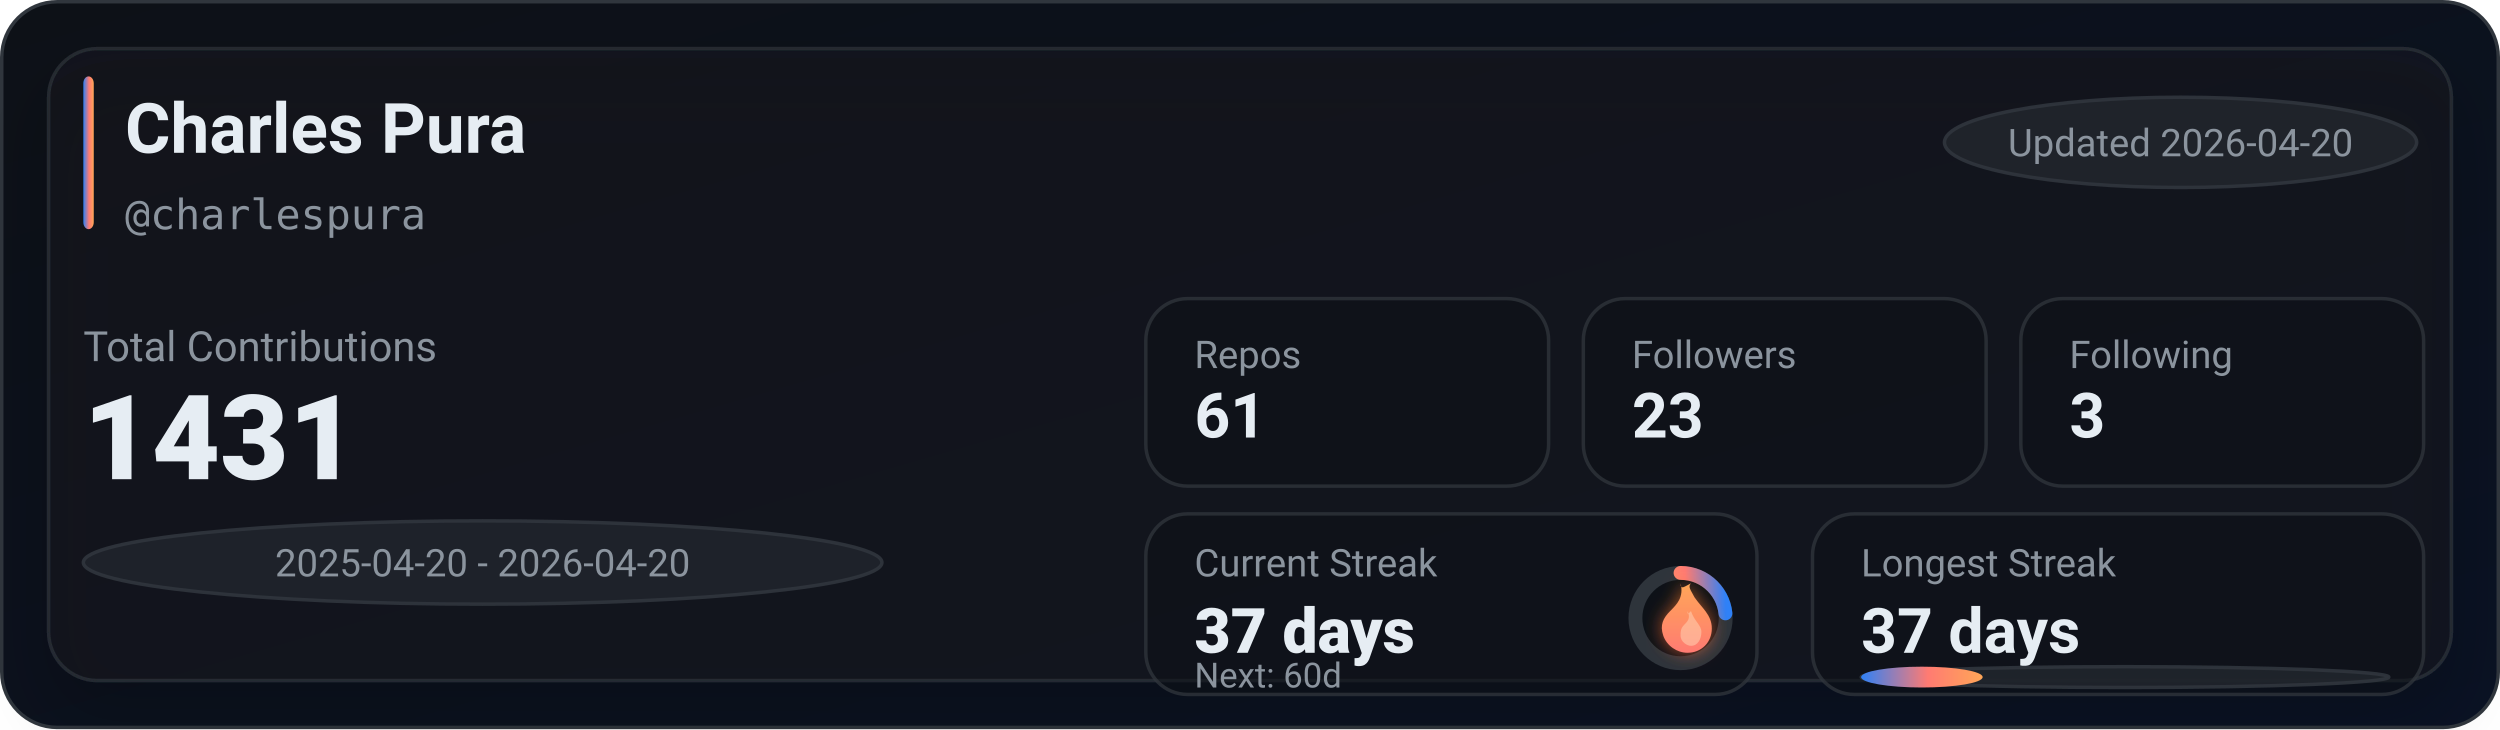
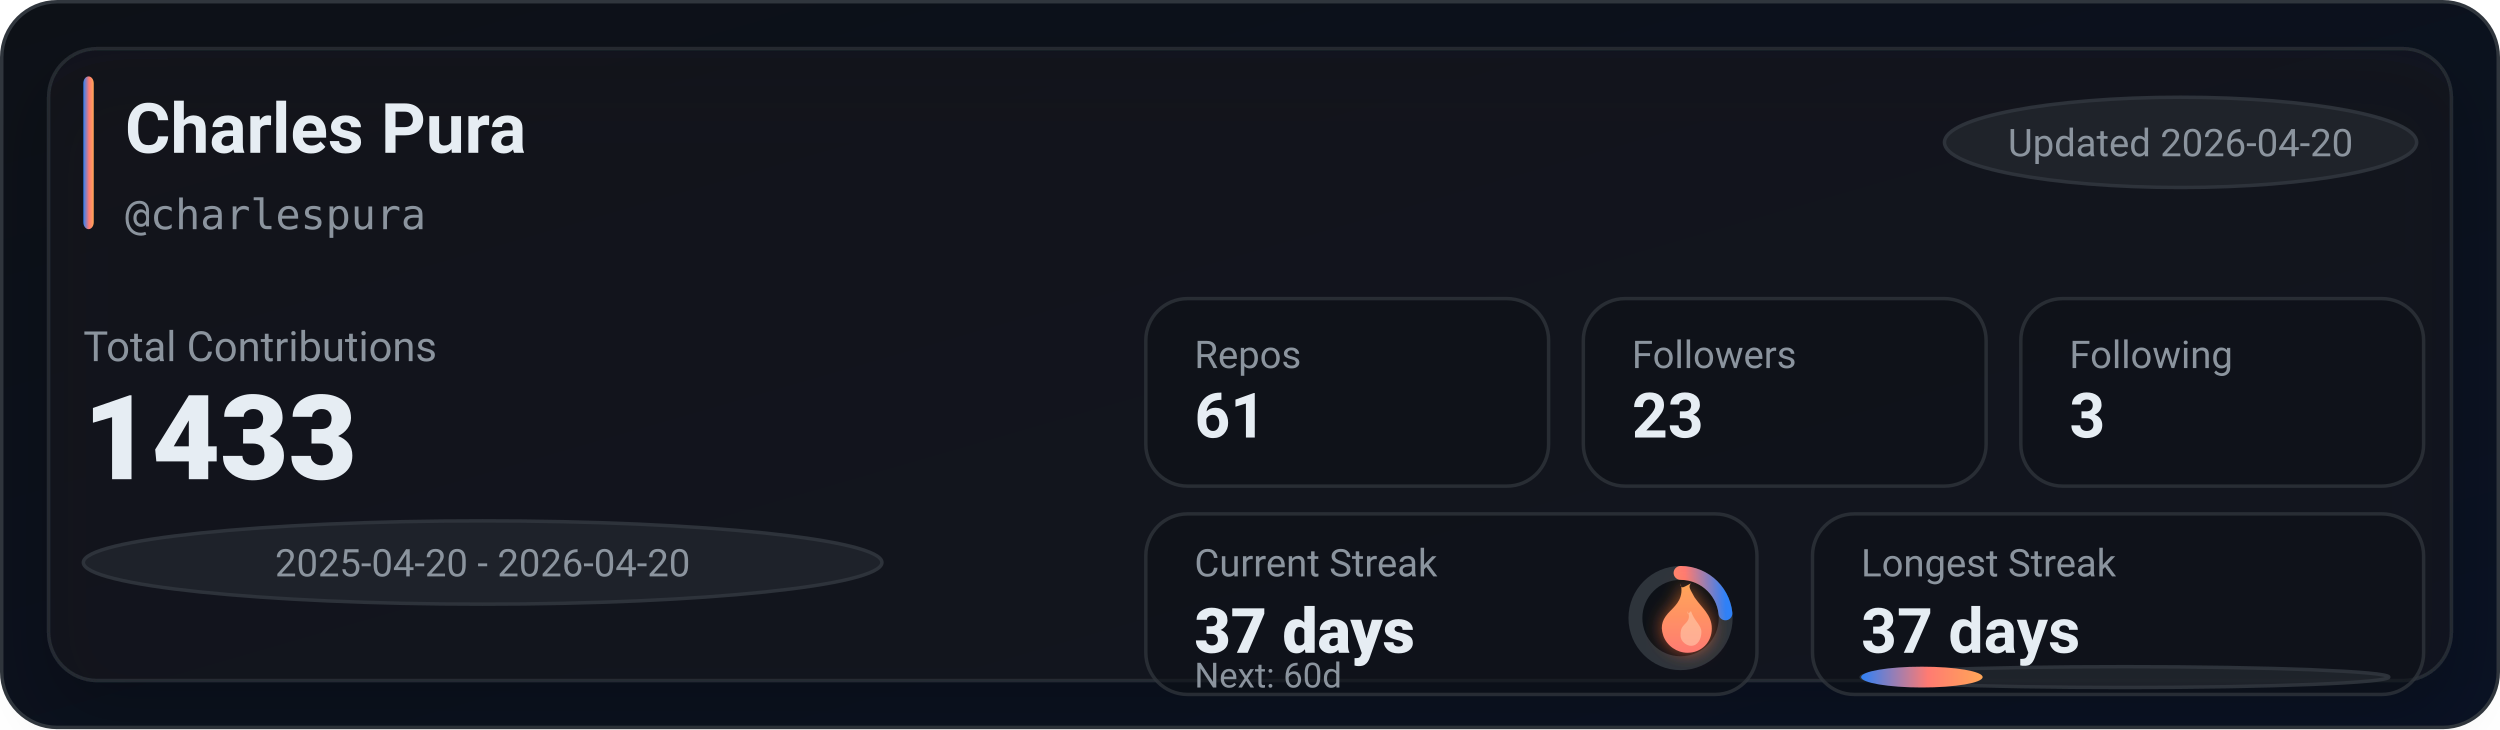
<svg xmlns="http://www.w3.org/2000/svg" width="720" height="210" viewBox="0 0 720 210" role="img" aria-label="GitHub stats for charlespura">
  <defs>
    <linearGradient id="bg" x1="0" y1="0" x2="1" y2="1">
      <stop offset="0%" stop-color="#0d1117" />
      <stop offset="100%" stop-color="#0a1224" />
    </linearGradient>
    <linearGradient id="accent" x1="0" y1="0" x2="1" y2="0">
      <stop offset="0%" stop-color="#2f81f7" />
      <stop offset="55%" stop-color="#ff7b72" />
      <stop offset="100%" stop-color="#ffa657" />
    </linearGradient>
    <linearGradient id="accentV" x1="0" y1="0" x2="0" y2="1">
      <stop offset="0%" stop-color="#ffa657" />
      <stop offset="55%" stop-color="#ff7b72" />
      <stop offset="100%" stop-color="#2f81f7" />
    </linearGradient>
    <linearGradient id="fire" x1="0" y1="0" x2="0" y2="1">
      <stop offset="0%" stop-color="#ffa657" />
      <stop offset="100%" stop-color="#ff7b72" />
    </linearGradient>
    <filter id="glow" x="-30%" y="-30%" width="160%" height="160%">
      <feGaussianBlur stdDeviation="2.5" result="blur" />
      <feColorMatrix in="blur" type="matrix" values="           1 0 0 0 0           0 0.6 0 0 0           0 0 0.2 0 0           0 0 0 0.65 0" result="colored" />
      <feMerge>
        <feMergeNode in="colored" />
        <feMergeNode in="SourceGraphic" />
      </feMerge>
    </filter>
    <filter id="softShadow" x="-30%" y="-30%" width="160%" height="160%">
      <feDropShadow dx="0" dy="10" stdDeviation="10" flood-color="#000000" flood-opacity="0.35" />
    </filter>
  </defs>
  <rect x="0.5" y="0.5" width="719" height="209" rx="16" fill="url(#bg)" stroke="#30363d" />
  <g filter="url(#softShadow)">
    <rect x="14" y="14" width="692" height="182" rx="14" fill="rgba(22,27,34,0.55)" stroke="rgba(48,54,61,0.65)" />
  </g>
  <rect x="24" y="22" width="3" height="44" rx="2" fill="url(#accent)" />
  <text x="36" y="44" fill="#e6edf3" font-family="ui-sans-serif,system-ui,-apple-system,Segoe UI,Roboto,Helvetica,Arial" font-size="20" font-weight="780">Charles Pura</text>
  <text x="36" y="66" fill="#8b949e" font-family="ui-monospace,SFMono-Regular,Menlo,Monaco,Consolas,monospace" font-size="12">@charlespura</text>
  <g transform="translate(560, 28)">
    <rect x="0" y="0" width="136" height="26" rx="999" fill="rgba(33,38,45,0.85)" stroke="rgba(48,54,61,0.9)" />
    <text x="68" y="17" text-anchor="middle" fill="#8b949e" font-family="ui-sans-serif,system-ui,-apple-system,Segoe UI,Roboto,Helvetica,Arial" font-size="11">Updated 2026-04-20</text>
  </g>
  <text x="24" y="104" fill="#8b949e" font-family="ui-sans-serif,system-ui,-apple-system,Segoe UI,Roboto,Helvetica,Arial" font-size="12">Total Contributions</text>
-   <text x="24" y="138" fill="#e6edf3" font-family="ui-sans-serif,system-ui,-apple-system,Segoe UI,Roboto,Helvetica,Arial" font-size="34" font-weight="900">1431</text>
+   <text x="24" y="138" fill="#e6edf3" font-family="ui-sans-serif,system-ui,-apple-system,Segoe UI,Roboto,Helvetica,Arial" font-size="34" font-weight="900">1433</text>
  <g transform="translate(24, 150)">
    <rect x="0" y="0" width="230" height="24" rx="999" fill="rgba(33,38,45,0.8)" stroke="rgba(48,54,61,0.9)" />
    <text x="115" y="16" text-anchor="middle" fill="#8b949e" font-family="ui-sans-serif,system-ui,-apple-system,Segoe UI,Roboto,Helvetica,Arial" font-size="11">2025-04-20 - 2026-04-20</text>
  </g>
  <g transform="translate(330, 86)">
    <rect x="0" y="0" width="116" height="54" rx="12" fill="rgba(13,17,23,0.55)" stroke="rgba(48,54,61,0.75)" />
    <rect x="126" y="0" width="116" height="54" rx="12" fill="rgba(13,17,23,0.55)" stroke="rgba(48,54,61,0.75)" />
    <rect x="252" y="0" width="116" height="54" rx="12" fill="rgba(13,17,23,0.55)" stroke="rgba(48,54,61,0.75)" />
    <text x="14" y="20" fill="#8b949e" font-family="ui-sans-serif,system-ui,-apple-system,Segoe UI,Roboto,Helvetica,Arial" font-size="11">Repos</text>
    <text x="14" y="40" fill="#e6edf3" font-family="ui-sans-serif,system-ui,-apple-system,Segoe UI,Roboto,Helvetica,Arial" font-size="18" font-weight="780">61</text>
    <text x="140" y="20" fill="#8b949e" font-family="ui-sans-serif,system-ui,-apple-system,Segoe UI,Roboto,Helvetica,Arial" font-size="11">Followers</text>
    <text x="140" y="40" fill="#e6edf3" font-family="ui-sans-serif,system-ui,-apple-system,Segoe UI,Roboto,Helvetica,Arial" font-size="18" font-weight="780">23</text>
    <text x="266" y="20" fill="#8b949e" font-family="ui-sans-serif,system-ui,-apple-system,Segoe UI,Roboto,Helvetica,Arial" font-size="11">Following</text>
    <text x="266" y="40" fill="#e6edf3" font-family="ui-sans-serif,system-ui,-apple-system,Segoe UI,Roboto,Helvetica,Arial" font-size="18" font-weight="780">3</text>
  </g>
  <g transform="translate(330, 148)">
    <rect x="0" y="0" width="176" height="52" rx="12" fill="rgba(13,17,23,0.55)" stroke="rgba(48,54,61,0.75)" />
    <rect x="192" y="0" width="176" height="52" rx="12" fill="rgba(13,17,23,0.55)" stroke="rgba(48,54,61,0.75)" />
    <text x="14" y="18" fill="#8b949e" font-family="ui-sans-serif,system-ui,-apple-system,Segoe UI,Roboto,Helvetica,Arial" font-size="11">Current Streak</text>
    <text x="14" y="40" fill="#e6edf3" font-family="ui-sans-serif,system-ui,-apple-system,Segoe UI,Roboto,Helvetica,Arial" font-size="18" font-weight="860">37 days</text>
    <g transform="translate(154, 30)">
      <circle cx="0" cy="0" r="13" fill="rgba(13,17,23,0.85)" stroke="rgba(48,54,61,0.95)" stroke-width="4" />
      <circle cx="0" cy="0" r="13" fill="none" stroke="url(#accentV)" stroke-width="4" stroke-linecap="round" stroke-dasharray="19.06 62.62" transform="rotate(-90)" />
      <g transform="translate(-10, -12)" filter="url(#glow)">
        <path d="M10 2c1 4-1 6-3 8-2 2-3 4-2 7 1 3 4 5 7 5 4 0 7-3 7-7 0-4-3-6-5-9-1-2-2-3-1-4-2 1-3 2-3 0z" fill="url(#fire)" />
        <path d="M12 10c1 2 0 3-1 4-1 1-1 2-1 3 0 2 2 3 3 3 2 0 3-2 3-4 0-2-2-3-3-6-1 1-1 1-1 0z" fill="#ffd1b3" opacity="0.55" />
      </g>
    </g>
    <text x="14" y="50" fill="#8b949e" font-family="ui-sans-serif,system-ui,-apple-system,Segoe UI,Roboto,Helvetica,Arial" font-size="10">Next: 60d</text>
    <text x="206" y="18" fill="#8b949e" font-family="ui-sans-serif,system-ui,-apple-system,Segoe UI,Roboto,Helvetica,Arial" font-size="11">Longest Streak</text>
    <text x="206" y="40" fill="#e6edf3" font-family="ui-sans-serif,system-ui,-apple-system,Segoe UI,Roboto,Helvetica,Arial" font-size="18" font-weight="780">37 days</text>
    <rect x="206" y="44" width="152" height="6" rx="999" fill="rgba(33,38,45,0.85)" stroke="rgba(48,54,61,0.9)" />
    <rect x="206" y="44" width="35" height="6" rx="999" fill="url(#accent)" />
  </g>
</svg>
